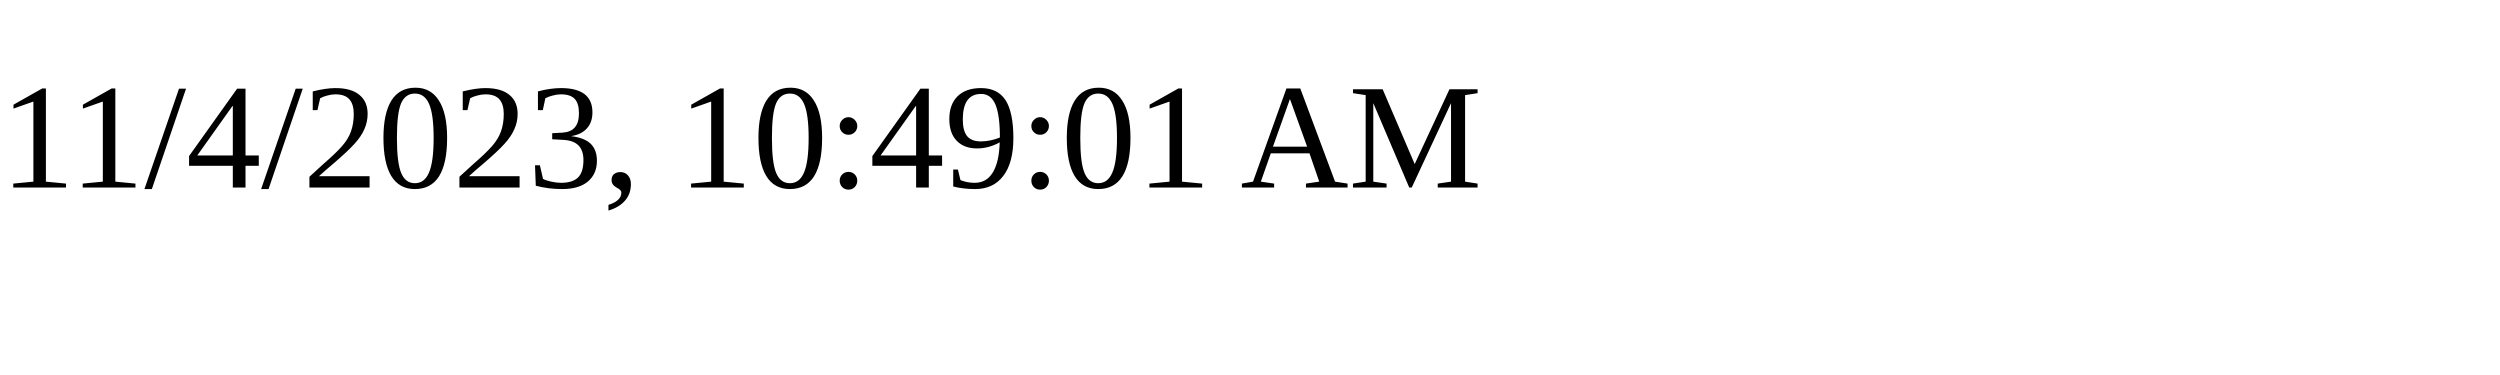
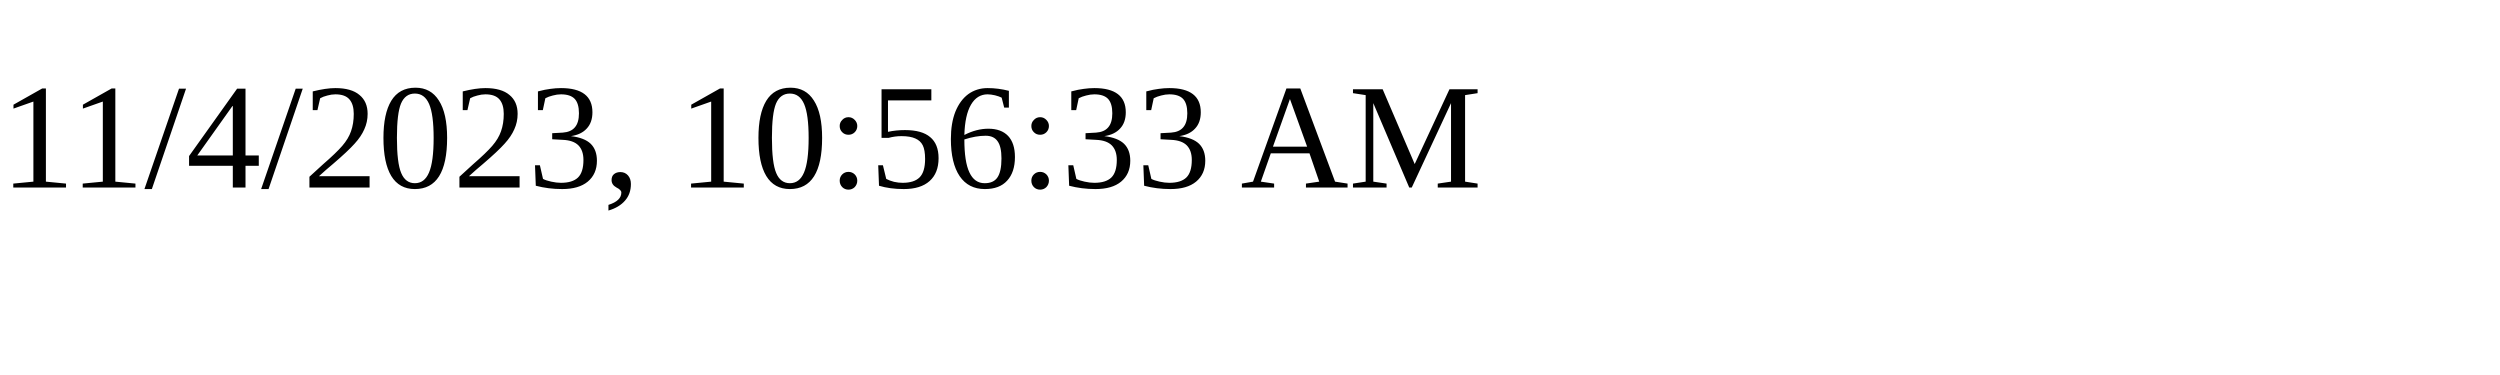
<svg xmlns="http://www.w3.org/2000/svg" height="30" width="200">
-   <text x="0" y="15">11/4/2023, 10:49:01 AM</text>
+   <text x="0" y="15">11/4/2023, 10:56:33 AM</text>
</svg>
